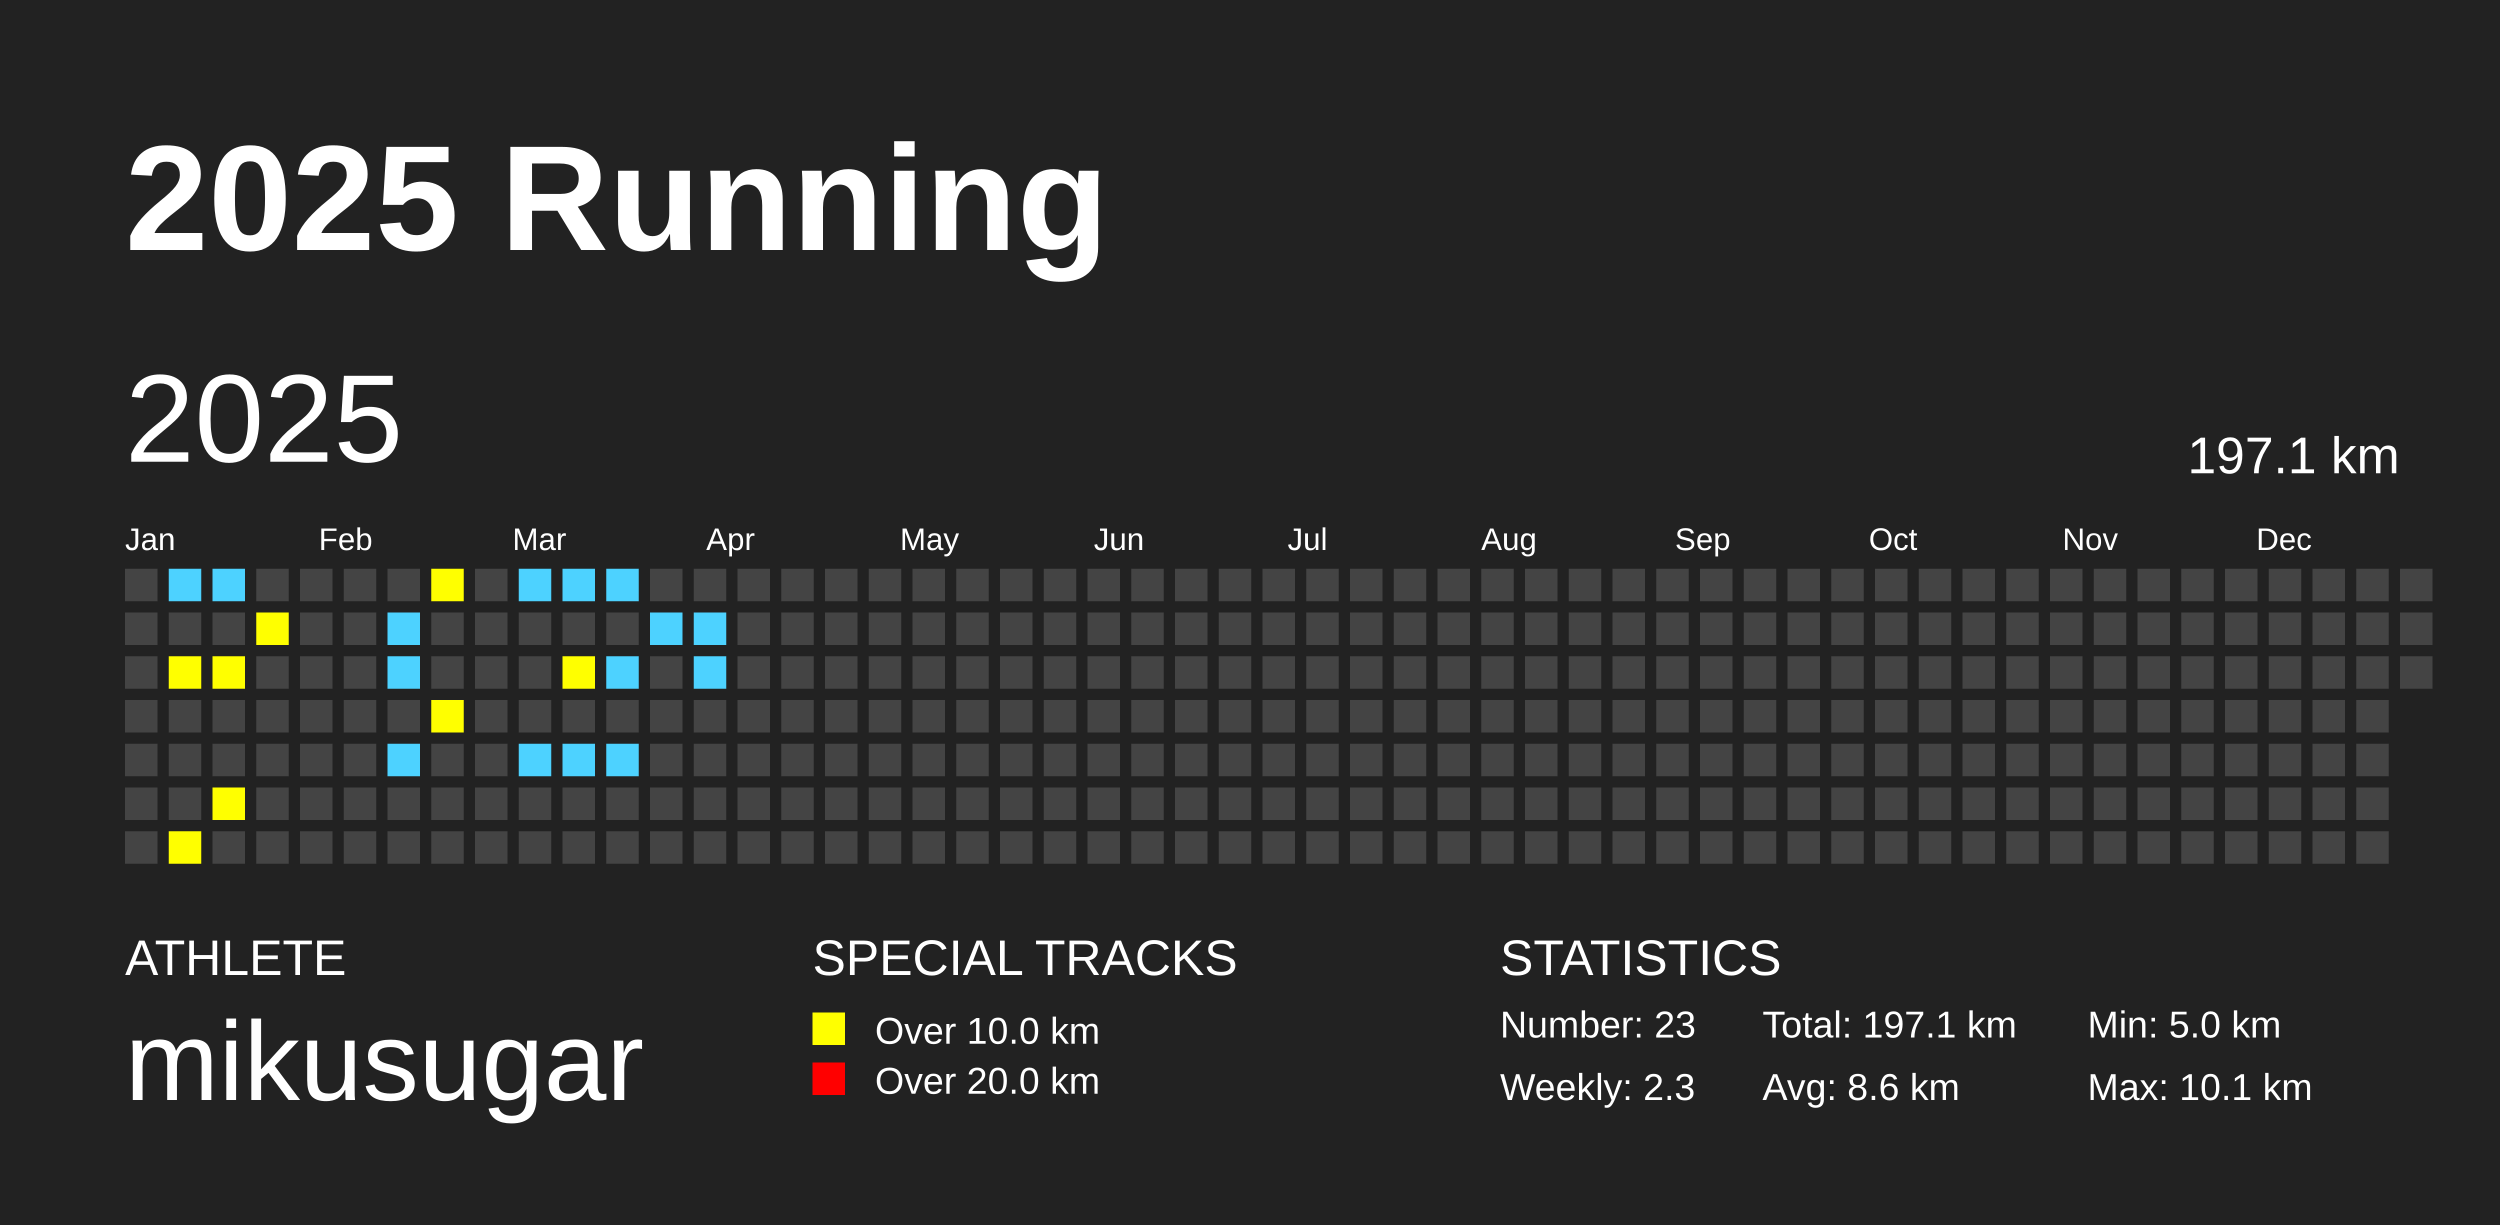
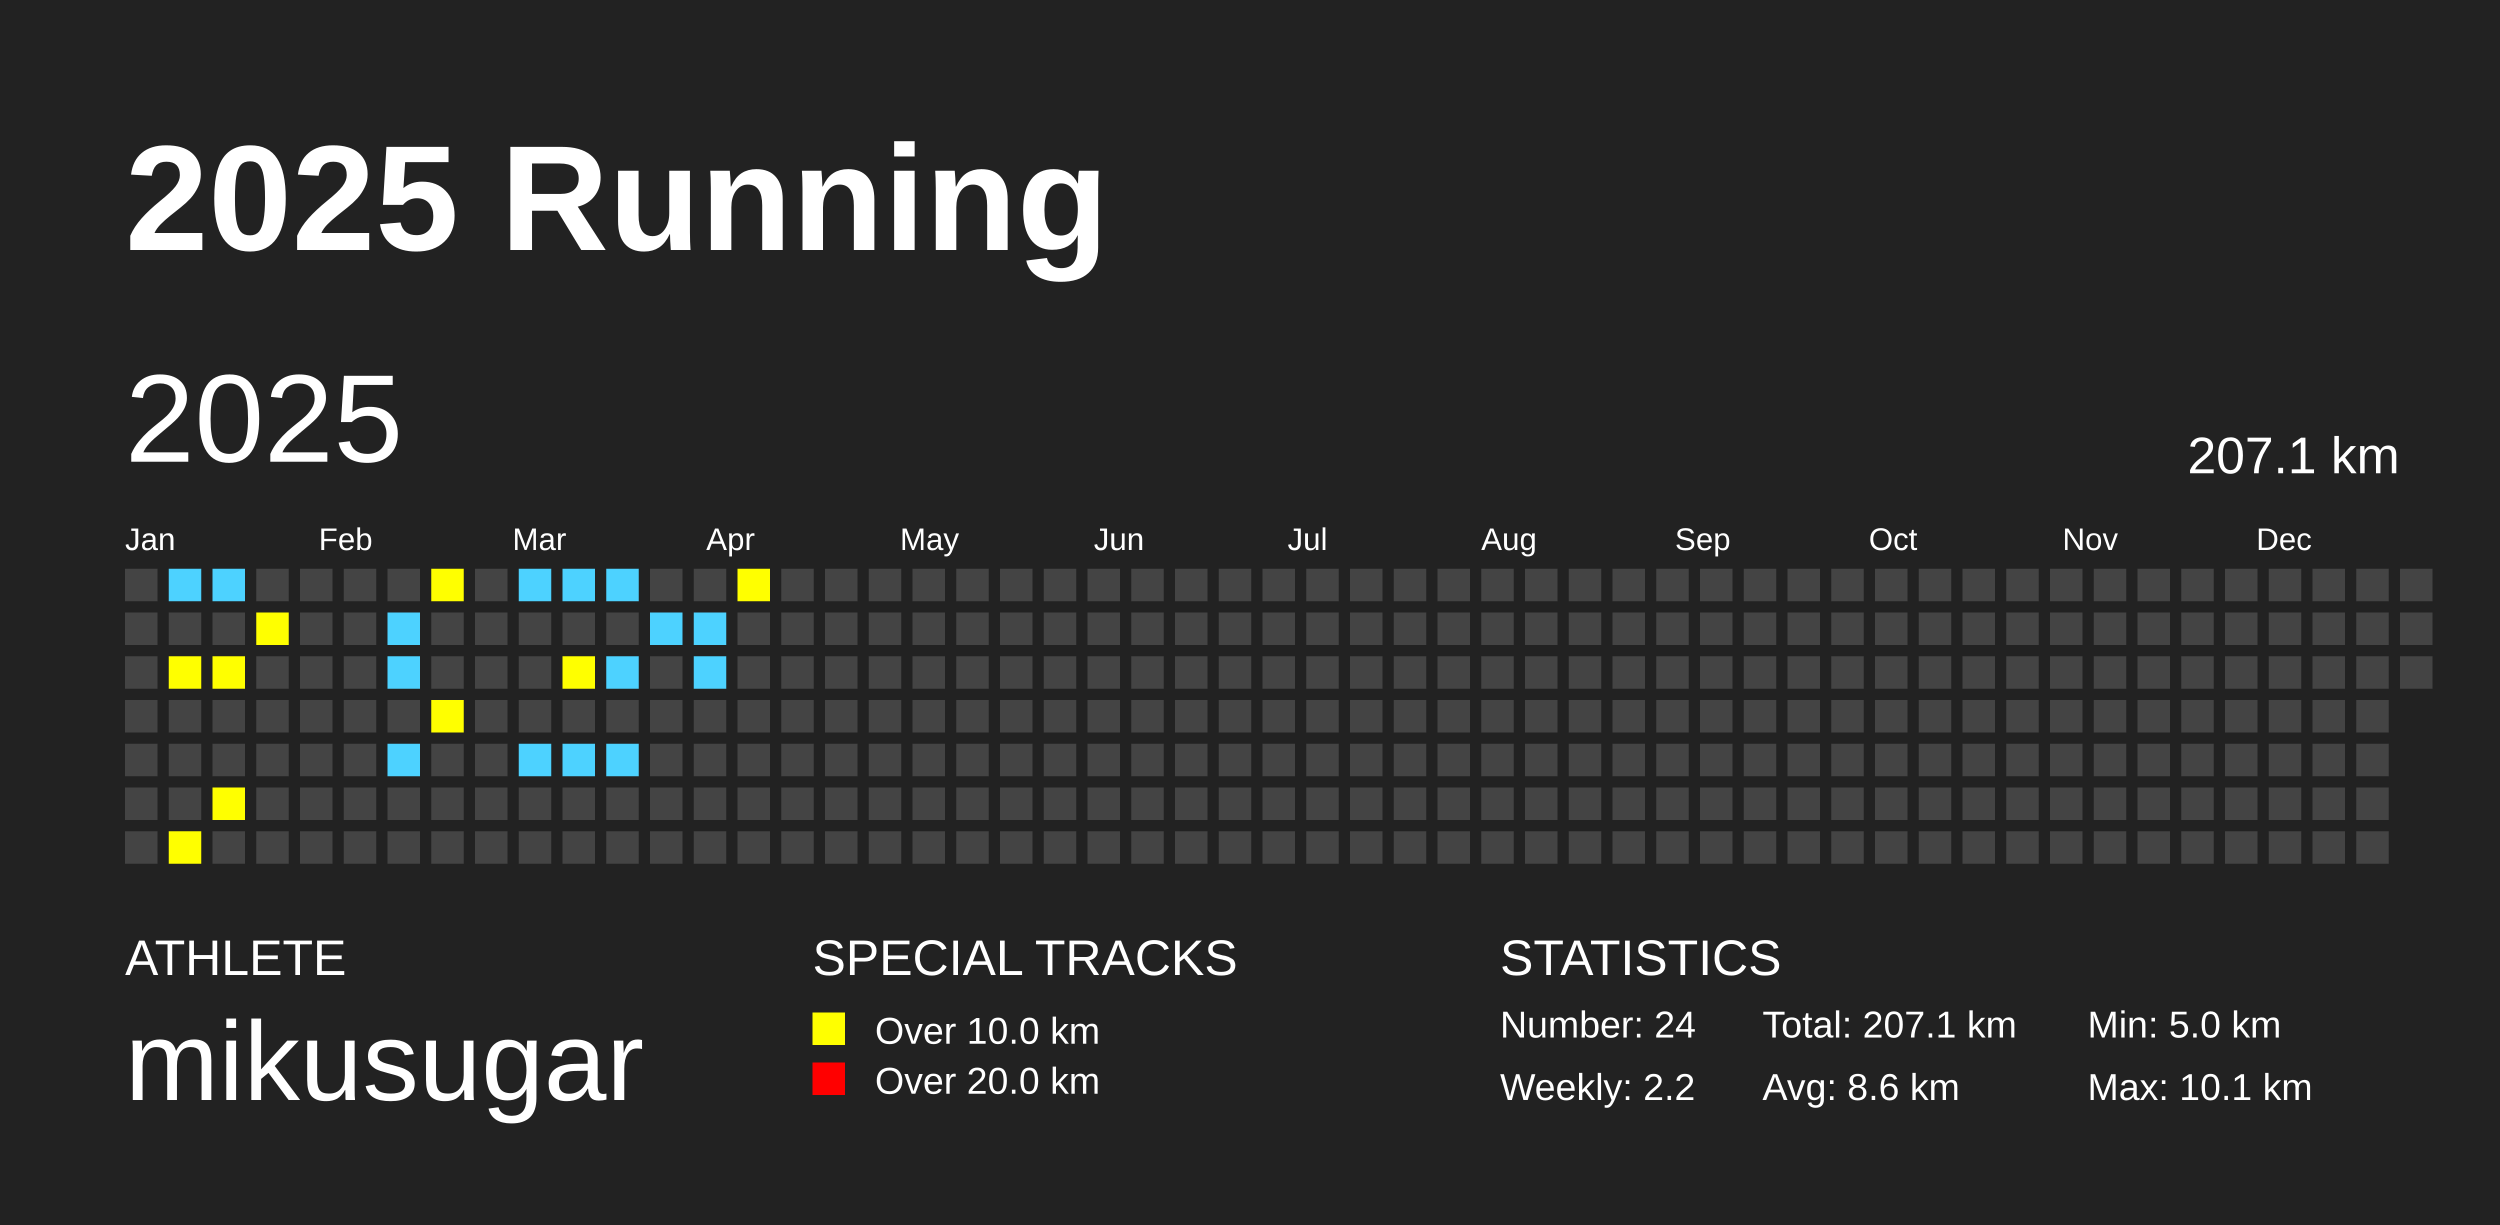
<svg xmlns="http://www.w3.org/2000/svg" baseProfile="full" height="98mm" version="1.1" viewBox="0,0,200,98" width="200mm">
  <defs />
  <rect fill="#222222" height="98" width="200" x="0" y="0" />
  <text fill="#FFFFFF" style="font-size:12px; font-family:Arial; font-weight:bold;" x="10" y="20">2025 Running</text>
  <text fill="#FFFFFF" style="font-size:4px; font-family:Arial" x="10" y="78">ATHLETE</text>
  <text fill="#FFFFFF" style="font-size:9px; font-family:Arial" x="10" y="88">mikusugar</text>
  <text fill="#FFFFFF" style="font-size:4px; font-family:Arial" x="65" y="78">SPECIAL TRACKS</text>
  <rect fill="yellow" height="2.6" width="2.6" x="65" y="81" />
  <text fill="#FFFFFF" style="font-size:3px; font-family:Arial" x="70" y="83.5">Over 10.0 km</text>
  <rect fill="red" height="2.6" width="2.6" x="65" y="85" />
  <text fill="#FFFFFF" style="font-size:3px; font-family:Arial" x="70" y="87.5">Over 20.0 km</text>
  <text fill="#FFFFFF" style="font-size:4px; font-family:Arial" x="120" y="78">STATISTICS</text>
-   <text fill="#FFFFFF" style="font-size:3px; font-family:Arial" x="120" y="83">Number: 23</text>
-   <text fill="#FFFFFF" style="font-size:3px; font-family:Arial" x="120" y="88">Weekly: 2.3</text>
-   <text fill="#FFFFFF" style="font-size:3px; font-family:Arial" x="141" y="83">Total: 197.1 km</text>
+   <text fill="#FFFFFF" style="font-size:3px; font-family:Arial" x="120" y="83">Number: 24</text>
+   <text fill="#FFFFFF" style="font-size:3px; font-family:Arial" x="120" y="88">Weekly: 2.2</text>
+   <text fill="#FFFFFF" style="font-size:3px; font-family:Arial" x="141" y="83">Total: 207.1 km</text>
  <text fill="#FFFFFF" style="font-size:3px; font-family:Arial" x="141" y="88">Avg: 8.6 km</text>
  <text fill="#FFFFFF" style="font-size:3px; font-family:Arial" x="167" y="83">Min: 5.0 km</text>
  <text fill="#FFFFFF" style="font-size:3px; font-family:Arial" x="167" y="88">Max: 10.1 km</text>
  <text dominant-baseline="hanging" fill="#FFFFFF" style="font-size:10.0px; font-family:Arial;" x="10" y="30">2025</text>
-   <text dominant-baseline="hanging" fill="#FFFFFF" style="font-size:4.125px; font-family:Arial;" x="175" y="35">197.1 km</text>
+   <text dominant-baseline="hanging" fill="#FFFFFF" style="font-size:4.125px; font-family:Arial;" x="175" y="35">207.1 km</text>
  <text fill="#FFFFFF" style="font-size:2.5px; font-family:Arial" x="10.0" y="44">Jan</text>
  <text fill="#FFFFFF" style="font-size:2.5px; font-family:Arial" x="25.5" y="44">Feb</text>
  <text fill="#FFFFFF" style="font-size:2.5px; font-family:Arial" x="41.0" y="44">Mar</text>
  <text fill="#FFFFFF" style="font-size:2.5px; font-family:Arial" x="56.5" y="44">Apr</text>
  <text fill="#FFFFFF" style="font-size:2.5px; font-family:Arial" x="72.0" y="44">May</text>
  <text fill="#FFFFFF" style="font-size:2.5px; font-family:Arial" x="87.5" y="44">Jun</text>
  <text fill="#FFFFFF" style="font-size:2.5px; font-family:Arial" x="103.0" y="44">Jul</text>
  <text fill="#FFFFFF" style="font-size:2.5px; font-family:Arial" x="118.5" y="44">Aug</text>
  <text fill="#FFFFFF" style="font-size:2.5px; font-family:Arial" x="134.0" y="44">Sep</text>
  <text fill="#FFFFFF" style="font-size:2.5px; font-family:Arial" x="149.5" y="44">Oct</text>
  <text fill="#FFFFFF" style="font-size:2.5px; font-family:Arial" x="165.0" y="44">Nov</text>
  <text fill="#FFFFFF" style="font-size:2.5px; font-family:Arial" x="180.5" y="44">Dec</text>
  <rect fill="#444444" height="2.6" width="2.6" x="10.0" y="45.5" />
  <rect fill="#444444" height="2.6" width="2.6" x="10.0" y="49.0" />
  <rect fill="#444444" height="2.6" width="2.6" x="10.0" y="52.5" />
  <rect fill="#444444" height="2.6" width="2.6" x="10.0" y="56.0" />
  <rect fill="#444444" height="2.6" width="2.6" x="10.0" y="59.5" />
  <rect fill="#444444" height="2.6" width="2.6" x="10.0" y="63.0" />
  <rect fill="#444444" height="2.6" width="2.6" x="10.0" y="66.5" />
  <rect fill="#4DD2FF" height="2.6" width="2.6" x="13.5" y="45.5" />
  <rect fill="#444444" height="2.6" width="2.6" x="13.5" y="49.0" />
  <rect fill="yellow" height="2.6" width="2.6" x="13.5" y="52.5" />
  <rect fill="#444444" height="2.6" width="2.6" x="13.5" y="56.0" />
  <rect fill="#444444" height="2.6" width="2.6" x="13.5" y="59.5" />
  <rect fill="#444444" height="2.6" width="2.6" x="13.5" y="63.0" />
  <rect fill="yellow" height="2.6" width="2.6" x="13.5" y="66.5" />
  <rect fill="#4DD2FF" height="2.6" width="2.6" x="17.0" y="45.5" />
  <rect fill="#444444" height="2.6" width="2.6" x="17.0" y="49.0" />
  <rect fill="yellow" height="2.6" width="2.6" x="17.0" y="52.5" />
  <rect fill="#444444" height="2.6" width="2.6" x="17.0" y="56.0" />
  <rect fill="#444444" height="2.6" width="2.6" x="17.0" y="59.5" />
  <rect fill="yellow" height="2.6" width="2.6" x="17.0" y="63.0" />
  <rect fill="#444444" height="2.6" width="2.6" x="17.0" y="66.5" />
  <rect fill="#444444" height="2.6" width="2.6" x="20.5" y="45.5" />
  <rect fill="yellow" height="2.6" width="2.6" x="20.5" y="49.0" />
  <rect fill="#444444" height="2.6" width="2.6" x="20.5" y="52.5" />
  <rect fill="#444444" height="2.6" width="2.6" x="20.5" y="56.0" />
  <rect fill="#444444" height="2.6" width="2.6" x="20.5" y="59.5" />
  <rect fill="#444444" height="2.6" width="2.6" x="20.5" y="63.0" />
  <rect fill="#444444" height="2.6" width="2.6" x="20.5" y="66.5" />
  <rect fill="#444444" height="2.6" width="2.6" x="24.0" y="45.5" />
  <rect fill="#444444" height="2.6" width="2.6" x="24.0" y="49.0" />
  <rect fill="#444444" height="2.6" width="2.6" x="24.0" y="52.5" />
  <rect fill="#444444" height="2.6" width="2.6" x="24.0" y="56.0" />
  <rect fill="#444444" height="2.6" width="2.6" x="24.0" y="59.5" />
  <rect fill="#444444" height="2.6" width="2.6" x="24.0" y="63.0" />
  <rect fill="#444444" height="2.6" width="2.6" x="24.0" y="66.5" />
  <rect fill="#444444" height="2.6" width="2.6" x="27.5" y="45.5" />
  <rect fill="#444444" height="2.6" width="2.6" x="27.5" y="49.0" />
  <rect fill="#444444" height="2.6" width="2.6" x="27.5" y="52.5" />
  <rect fill="#444444" height="2.6" width="2.6" x="27.5" y="56.0" />
  <rect fill="#444444" height="2.6" width="2.6" x="27.5" y="59.5" />
  <rect fill="#444444" height="2.6" width="2.6" x="27.5" y="63.0" />
  <rect fill="#444444" height="2.6" width="2.6" x="27.5" y="66.5" />
  <rect fill="#444444" height="2.6" width="2.6" x="31.0" y="45.5" />
  <rect fill="#4DD2FF" height="2.6" width="2.6" x="31.0" y="49.0" />
  <rect fill="#4DD2FF" height="2.6" width="2.6" x="31.0" y="52.5" />
  <rect fill="#444444" height="2.6" width="2.6" x="31.0" y="56.0" />
  <rect fill="#4DD2FF" height="2.6" width="2.6" x="31.0" y="59.5" />
  <rect fill="#444444" height="2.6" width="2.6" x="31.0" y="63.0" />
  <rect fill="#444444" height="2.6" width="2.6" x="31.0" y="66.5" />
  <rect fill="yellow" height="2.6" width="2.6" x="34.5" y="45.5" />
  <rect fill="#444444" height="2.6" width="2.6" x="34.5" y="49.0" />
  <rect fill="#444444" height="2.6" width="2.6" x="34.5" y="52.5" />
  <rect fill="yellow" height="2.6" width="2.6" x="34.5" y="56.0" />
  <rect fill="#444444" height="2.6" width="2.6" x="34.5" y="59.5" />
  <rect fill="#444444" height="2.6" width="2.6" x="34.5" y="63.0" />
  <rect fill="#444444" height="2.6" width="2.6" x="34.5" y="66.5" />
  <rect fill="#444444" height="2.6" width="2.6" x="38.0" y="45.5" />
  <rect fill="#444444" height="2.6" width="2.6" x="38.0" y="49.0" />
  <rect fill="#444444" height="2.6" width="2.6" x="38.0" y="52.5" />
  <rect fill="#444444" height="2.6" width="2.6" x="38.0" y="56.0" />
  <rect fill="#444444" height="2.6" width="2.6" x="38.0" y="59.5" />
  <rect fill="#444444" height="2.6" width="2.6" x="38.0" y="63.0" />
  <rect fill="#444444" height="2.6" width="2.6" x="38.0" y="66.5" />
  <rect fill="#4DD2FF" height="2.6" width="2.6" x="41.5" y="45.5" />
  <rect fill="#444444" height="2.6" width="2.6" x="41.5" y="49.0" />
  <rect fill="#444444" height="2.6" width="2.6" x="41.5" y="52.5" />
  <rect fill="#444444" height="2.6" width="2.6" x="41.5" y="56.0" />
  <rect fill="#4DD2FF" height="2.6" width="2.6" x="41.5" y="59.5" />
  <rect fill="#444444" height="2.6" width="2.6" x="41.5" y="63.0" />
  <rect fill="#444444" height="2.6" width="2.6" x="41.5" y="66.5" />
  <rect fill="#4DD2FF" height="2.6" width="2.6" x="45.0" y="45.5" />
  <rect fill="#444444" height="2.6" width="2.6" x="45.0" y="49.0" />
  <rect fill="yellow" height="2.6" width="2.6" x="45.0" y="52.5" />
  <rect fill="#444444" height="2.6" width="2.6" x="45.0" y="56.0" />
  <rect fill="#4DD2FF" height="2.6" width="2.6" x="45.0" y="59.5" />
  <rect fill="#444444" height="2.6" width="2.6" x="45.0" y="63.0" />
  <rect fill="#444444" height="2.6" width="2.6" x="45.0" y="66.5" />
  <rect fill="#4DD2FF" height="2.6" width="2.6" x="48.5" y="45.5" />
  <rect fill="#444444" height="2.6" width="2.6" x="48.5" y="49.0" />
  <rect fill="#4DD2FF" height="2.6" width="2.6" x="48.5" y="52.5" />
  <rect fill="#444444" height="2.6" width="2.6" x="48.5" y="56.0" />
  <rect fill="#4DD2FF" height="2.6" width="2.6" x="48.5" y="59.5" />
  <rect fill="#444444" height="2.6" width="2.6" x="48.5" y="63.0" />
  <rect fill="#444444" height="2.6" width="2.6" x="48.5" y="66.5" />
  <rect fill="#444444" height="2.6" width="2.6" x="52.0" y="45.5" />
  <rect fill="#4DD2FF" height="2.6" width="2.6" x="52.0" y="49.0" />
  <rect fill="#444444" height="2.6" width="2.6" x="52.0" y="52.5" />
  <rect fill="#444444" height="2.6" width="2.6" x="52.0" y="56.0" />
  <rect fill="#444444" height="2.6" width="2.6" x="52.0" y="59.5" />
  <rect fill="#444444" height="2.6" width="2.6" x="52.0" y="63.0" />
  <rect fill="#444444" height="2.6" width="2.6" x="52.0" y="66.5" />
  <rect fill="#444444" height="2.6" width="2.6" x="55.5" y="45.5" />
  <rect fill="#4DD2FF" height="2.6" width="2.6" x="55.5" y="49.0" />
  <rect fill="#4DD2FF" height="2.6" width="2.6" x="55.5" y="52.5" />
  <rect fill="#444444" height="2.6" width="2.6" x="55.5" y="56.0" />
  <rect fill="#444444" height="2.6" width="2.6" x="55.5" y="59.5" />
  <rect fill="#444444" height="2.6" width="2.6" x="55.5" y="63.0" />
  <rect fill="#444444" height="2.6" width="2.6" x="55.5" y="66.5" />
-   <rect fill="#444444" height="2.6" width="2.6" x="59.0" y="45.5" />
+   <rect fill="yellow" height="2.6" width="2.6" x="59.0" y="45.5" />
  <rect fill="#444444" height="2.6" width="2.6" x="59.0" y="49.0" />
  <rect fill="#444444" height="2.6" width="2.6" x="59.0" y="52.5" />
  <rect fill="#444444" height="2.6" width="2.6" x="59.0" y="56.0" />
  <rect fill="#444444" height="2.6" width="2.6" x="59.0" y="59.5" />
  <rect fill="#444444" height="2.6" width="2.6" x="59.0" y="63.0" />
  <rect fill="#444444" height="2.6" width="2.6" x="59.0" y="66.5" />
  <rect fill="#444444" height="2.6" width="2.6" x="62.5" y="45.5" />
  <rect fill="#444444" height="2.6" width="2.6" x="62.5" y="49.0" />
  <rect fill="#444444" height="2.6" width="2.6" x="62.5" y="52.5" />
  <rect fill="#444444" height="2.6" width="2.6" x="62.5" y="56.0" />
  <rect fill="#444444" height="2.6" width="2.6" x="62.5" y="59.5" />
  <rect fill="#444444" height="2.6" width="2.6" x="62.5" y="63.0" />
  <rect fill="#444444" height="2.6" width="2.6" x="62.5" y="66.5" />
  <rect fill="#444444" height="2.6" width="2.6" x="66.0" y="45.5" />
  <rect fill="#444444" height="2.6" width="2.6" x="66.0" y="49.0" />
  <rect fill="#444444" height="2.6" width="2.6" x="66.0" y="52.5" />
  <rect fill="#444444" height="2.6" width="2.6" x="66.0" y="56.0" />
  <rect fill="#444444" height="2.6" width="2.6" x="66.0" y="59.5" />
  <rect fill="#444444" height="2.6" width="2.6" x="66.0" y="63.0" />
  <rect fill="#444444" height="2.6" width="2.6" x="66.0" y="66.5" />
  <rect fill="#444444" height="2.6" width="2.6" x="69.5" y="45.5" />
  <rect fill="#444444" height="2.6" width="2.6" x="69.5" y="49.0" />
  <rect fill="#444444" height="2.6" width="2.6" x="69.5" y="52.5" />
  <rect fill="#444444" height="2.6" width="2.6" x="69.5" y="56.0" />
  <rect fill="#444444" height="2.6" width="2.6" x="69.5" y="59.5" />
  <rect fill="#444444" height="2.6" width="2.6" x="69.5" y="63.0" />
  <rect fill="#444444" height="2.6" width="2.6" x="69.5" y="66.5" />
  <rect fill="#444444" height="2.6" width="2.6" x="73.0" y="45.5" />
  <rect fill="#444444" height="2.6" width="2.6" x="73.0" y="49.0" />
  <rect fill="#444444" height="2.6" width="2.6" x="73.0" y="52.5" />
  <rect fill="#444444" height="2.6" width="2.6" x="73.0" y="56.0" />
  <rect fill="#444444" height="2.6" width="2.6" x="73.0" y="59.5" />
  <rect fill="#444444" height="2.6" width="2.6" x="73.0" y="63.0" />
  <rect fill="#444444" height="2.6" width="2.6" x="73.0" y="66.5" />
  <rect fill="#444444" height="2.6" width="2.6" x="76.5" y="45.5" />
  <rect fill="#444444" height="2.6" width="2.6" x="76.5" y="49.0" />
  <rect fill="#444444" height="2.6" width="2.6" x="76.5" y="52.5" />
  <rect fill="#444444" height="2.6" width="2.6" x="76.5" y="56.0" />
  <rect fill="#444444" height="2.6" width="2.6" x="76.5" y="59.5" />
  <rect fill="#444444" height="2.6" width="2.6" x="76.5" y="63.0" />
  <rect fill="#444444" height="2.6" width="2.6" x="76.5" y="66.5" />
  <rect fill="#444444" height="2.6" width="2.6" x="80.0" y="45.5" />
  <rect fill="#444444" height="2.6" width="2.6" x="80.0" y="49.0" />
  <rect fill="#444444" height="2.6" width="2.6" x="80.0" y="52.5" />
  <rect fill="#444444" height="2.6" width="2.6" x="80.0" y="56.0" />
  <rect fill="#444444" height="2.6" width="2.6" x="80.0" y="59.5" />
  <rect fill="#444444" height="2.6" width="2.6" x="80.0" y="63.0" />
  <rect fill="#444444" height="2.6" width="2.6" x="80.0" y="66.5" />
  <rect fill="#444444" height="2.6" width="2.6" x="83.5" y="45.5" />
  <rect fill="#444444" height="2.6" width="2.6" x="83.5" y="49.0" />
  <rect fill="#444444" height="2.6" width="2.6" x="83.5" y="52.5" />
  <rect fill="#444444" height="2.6" width="2.6" x="83.5" y="56.0" />
  <rect fill="#444444" height="2.6" width="2.6" x="83.5" y="59.5" />
  <rect fill="#444444" height="2.6" width="2.6" x="83.5" y="63.0" />
  <rect fill="#444444" height="2.6" width="2.6" x="83.5" y="66.5" />
  <rect fill="#444444" height="2.6" width="2.6" x="87.0" y="45.5" />
  <rect fill="#444444" height="2.6" width="2.6" x="87.0" y="49.0" />
  <rect fill="#444444" height="2.6" width="2.6" x="87.0" y="52.5" />
  <rect fill="#444444" height="2.6" width="2.6" x="87.0" y="56.0" />
  <rect fill="#444444" height="2.6" width="2.6" x="87.0" y="59.5" />
  <rect fill="#444444" height="2.6" width="2.6" x="87.0" y="63.0" />
  <rect fill="#444444" height="2.6" width="2.6" x="87.0" y="66.5" />
  <rect fill="#444444" height="2.6" width="2.6" x="90.5" y="45.5" />
  <rect fill="#444444" height="2.6" width="2.6" x="90.5" y="49.0" />
  <rect fill="#444444" height="2.6" width="2.6" x="90.5" y="52.5" />
  <rect fill="#444444" height="2.6" width="2.6" x="90.5" y="56.0" />
  <rect fill="#444444" height="2.6" width="2.6" x="90.5" y="59.5" />
  <rect fill="#444444" height="2.6" width="2.6" x="90.5" y="63.0" />
  <rect fill="#444444" height="2.6" width="2.6" x="90.5" y="66.5" />
  <rect fill="#444444" height="2.6" width="2.6" x="94.0" y="45.5" />
  <rect fill="#444444" height="2.6" width="2.6" x="94.0" y="49.0" />
  <rect fill="#444444" height="2.6" width="2.6" x="94.0" y="52.5" />
  <rect fill="#444444" height="2.6" width="2.6" x="94.0" y="56.0" />
  <rect fill="#444444" height="2.6" width="2.6" x="94.0" y="59.5" />
  <rect fill="#444444" height="2.6" width="2.6" x="94.0" y="63.0" />
  <rect fill="#444444" height="2.6" width="2.6" x="94.0" y="66.5" />
  <rect fill="#444444" height="2.6" width="2.6" x="97.5" y="45.5" />
  <rect fill="#444444" height="2.6" width="2.6" x="97.5" y="49.0" />
  <rect fill="#444444" height="2.6" width="2.6" x="97.5" y="52.5" />
  <rect fill="#444444" height="2.6" width="2.6" x="97.5" y="56.0" />
  <rect fill="#444444" height="2.6" width="2.6" x="97.5" y="59.5" />
  <rect fill="#444444" height="2.6" width="2.6" x="97.5" y="63.0" />
  <rect fill="#444444" height="2.6" width="2.6" x="97.5" y="66.5" />
  <rect fill="#444444" height="2.6" width="2.6" x="101.0" y="45.5" />
  <rect fill="#444444" height="2.6" width="2.6" x="101.0" y="49.0" />
  <rect fill="#444444" height="2.6" width="2.6" x="101.0" y="52.5" />
  <rect fill="#444444" height="2.6" width="2.6" x="101.0" y="56.0" />
  <rect fill="#444444" height="2.6" width="2.6" x="101.0" y="59.5" />
  <rect fill="#444444" height="2.6" width="2.6" x="101.0" y="63.0" />
  <rect fill="#444444" height="2.6" width="2.6" x="101.0" y="66.5" />
  <rect fill="#444444" height="2.6" width="2.6" x="104.5" y="45.5" />
  <rect fill="#444444" height="2.6" width="2.6" x="104.5" y="49.0" />
  <rect fill="#444444" height="2.6" width="2.6" x="104.5" y="52.5" />
  <rect fill="#444444" height="2.6" width="2.6" x="104.5" y="56.0" />
  <rect fill="#444444" height="2.6" width="2.6" x="104.5" y="59.5" />
  <rect fill="#444444" height="2.6" width="2.6" x="104.5" y="63.0" />
  <rect fill="#444444" height="2.6" width="2.6" x="104.5" y="66.5" />
  <rect fill="#444444" height="2.6" width="2.6" x="108.0" y="45.5" />
  <rect fill="#444444" height="2.6" width="2.6" x="108.0" y="49.0" />
  <rect fill="#444444" height="2.6" width="2.6" x="108.0" y="52.5" />
  <rect fill="#444444" height="2.6" width="2.6" x="108.0" y="56.0" />
  <rect fill="#444444" height="2.6" width="2.6" x="108.0" y="59.5" />
  <rect fill="#444444" height="2.6" width="2.6" x="108.0" y="63.0" />
  <rect fill="#444444" height="2.6" width="2.6" x="108.0" y="66.5" />
  <rect fill="#444444" height="2.6" width="2.6" x="111.5" y="45.5" />
  <rect fill="#444444" height="2.6" width="2.6" x="111.5" y="49.0" />
  <rect fill="#444444" height="2.6" width="2.6" x="111.5" y="52.5" />
  <rect fill="#444444" height="2.6" width="2.6" x="111.5" y="56.0" />
  <rect fill="#444444" height="2.6" width="2.6" x="111.5" y="59.5" />
  <rect fill="#444444" height="2.6" width="2.6" x="111.5" y="63.0" />
  <rect fill="#444444" height="2.6" width="2.6" x="111.5" y="66.5" />
  <rect fill="#444444" height="2.6" width="2.6" x="115.0" y="45.5" />
  <rect fill="#444444" height="2.6" width="2.6" x="115.0" y="49.0" />
  <rect fill="#444444" height="2.6" width="2.6" x="115.0" y="52.5" />
  <rect fill="#444444" height="2.6" width="2.6" x="115.0" y="56.0" />
  <rect fill="#444444" height="2.6" width="2.6" x="115.0" y="59.5" />
  <rect fill="#444444" height="2.6" width="2.6" x="115.0" y="63.0" />
  <rect fill="#444444" height="2.6" width="2.6" x="115.0" y="66.5" />
  <rect fill="#444444" height="2.6" width="2.6" x="118.5" y="45.5" />
  <rect fill="#444444" height="2.6" width="2.6" x="118.5" y="49.0" />
  <rect fill="#444444" height="2.6" width="2.6" x="118.5" y="52.5" />
  <rect fill="#444444" height="2.6" width="2.6" x="118.5" y="56.0" />
  <rect fill="#444444" height="2.6" width="2.6" x="118.5" y="59.5" />
  <rect fill="#444444" height="2.6" width="2.6" x="118.5" y="63.0" />
  <rect fill="#444444" height="2.6" width="2.6" x="118.5" y="66.5" />
  <rect fill="#444444" height="2.6" width="2.6" x="122.0" y="45.5" />
  <rect fill="#444444" height="2.6" width="2.6" x="122.0" y="49.0" />
  <rect fill="#444444" height="2.6" width="2.6" x="122.0" y="52.5" />
  <rect fill="#444444" height="2.6" width="2.6" x="122.0" y="56.0" />
  <rect fill="#444444" height="2.6" width="2.6" x="122.0" y="59.5" />
  <rect fill="#444444" height="2.6" width="2.6" x="122.0" y="63.0" />
  <rect fill="#444444" height="2.6" width="2.6" x="122.0" y="66.5" />
  <rect fill="#444444" height="2.6" width="2.6" x="125.5" y="45.5" />
  <rect fill="#444444" height="2.6" width="2.6" x="125.5" y="49.0" />
  <rect fill="#444444" height="2.6" width="2.6" x="125.5" y="52.5" />
  <rect fill="#444444" height="2.6" width="2.6" x="125.5" y="56.0" />
  <rect fill="#444444" height="2.6" width="2.6" x="125.5" y="59.5" />
  <rect fill="#444444" height="2.6" width="2.6" x="125.5" y="63.0" />
  <rect fill="#444444" height="2.6" width="2.6" x="125.5" y="66.5" />
  <rect fill="#444444" height="2.6" width="2.6" x="129.0" y="45.5" />
  <rect fill="#444444" height="2.6" width="2.6" x="129.0" y="49.0" />
  <rect fill="#444444" height="2.6" width="2.6" x="129.0" y="52.5" />
  <rect fill="#444444" height="2.6" width="2.6" x="129.0" y="56.0" />
  <rect fill="#444444" height="2.6" width="2.6" x="129.0" y="59.5" />
  <rect fill="#444444" height="2.6" width="2.6" x="129.0" y="63.0" />
  <rect fill="#444444" height="2.6" width="2.6" x="129.0" y="66.5" />
  <rect fill="#444444" height="2.6" width="2.6" x="132.5" y="45.5" />
  <rect fill="#444444" height="2.6" width="2.6" x="132.5" y="49.0" />
  <rect fill="#444444" height="2.6" width="2.6" x="132.5" y="52.5" />
  <rect fill="#444444" height="2.6" width="2.6" x="132.5" y="56.0" />
  <rect fill="#444444" height="2.6" width="2.6" x="132.5" y="59.5" />
  <rect fill="#444444" height="2.6" width="2.6" x="132.5" y="63.0" />
  <rect fill="#444444" height="2.6" width="2.6" x="132.5" y="66.5" />
  <rect fill="#444444" height="2.6" width="2.6" x="136.0" y="45.5" />
  <rect fill="#444444" height="2.6" width="2.6" x="136.0" y="49.0" />
  <rect fill="#444444" height="2.6" width="2.6" x="136.0" y="52.5" />
  <rect fill="#444444" height="2.6" width="2.6" x="136.0" y="56.0" />
  <rect fill="#444444" height="2.6" width="2.6" x="136.0" y="59.5" />
  <rect fill="#444444" height="2.6" width="2.6" x="136.0" y="63.0" />
  <rect fill="#444444" height="2.6" width="2.6" x="136.0" y="66.5" />
  <rect fill="#444444" height="2.6" width="2.6" x="139.5" y="45.5" />
  <rect fill="#444444" height="2.6" width="2.6" x="139.5" y="49.0" />
  <rect fill="#444444" height="2.6" width="2.6" x="139.5" y="52.5" />
  <rect fill="#444444" height="2.6" width="2.6" x="139.5" y="56.0" />
  <rect fill="#444444" height="2.6" width="2.6" x="139.5" y="59.5" />
  <rect fill="#444444" height="2.6" width="2.6" x="139.5" y="63.0" />
  <rect fill="#444444" height="2.6" width="2.6" x="139.5" y="66.5" />
  <rect fill="#444444" height="2.6" width="2.6" x="143.0" y="45.5" />
  <rect fill="#444444" height="2.6" width="2.6" x="143.0" y="49.0" />
  <rect fill="#444444" height="2.6" width="2.6" x="143.0" y="52.5" />
  <rect fill="#444444" height="2.6" width="2.6" x="143.0" y="56.0" />
  <rect fill="#444444" height="2.6" width="2.6" x="143.0" y="59.5" />
  <rect fill="#444444" height="2.6" width="2.6" x="143.0" y="63.0" />
  <rect fill="#444444" height="2.6" width="2.6" x="143.0" y="66.5" />
  <rect fill="#444444" height="2.6" width="2.6" x="146.5" y="45.5" />
  <rect fill="#444444" height="2.6" width="2.6" x="146.5" y="49.0" />
  <rect fill="#444444" height="2.6" width="2.6" x="146.5" y="52.5" />
  <rect fill="#444444" height="2.6" width="2.6" x="146.5" y="56.0" />
  <rect fill="#444444" height="2.6" width="2.6" x="146.5" y="59.5" />
  <rect fill="#444444" height="2.6" width="2.6" x="146.5" y="63.0" />
  <rect fill="#444444" height="2.6" width="2.6" x="146.5" y="66.5" />
  <rect fill="#444444" height="2.6" width="2.6" x="150.0" y="45.5" />
  <rect fill="#444444" height="2.6" width="2.6" x="150.0" y="49.0" />
  <rect fill="#444444" height="2.6" width="2.6" x="150.0" y="52.5" />
  <rect fill="#444444" height="2.6" width="2.6" x="150.0" y="56.0" />
  <rect fill="#444444" height="2.6" width="2.6" x="150.0" y="59.5" />
  <rect fill="#444444" height="2.6" width="2.6" x="150.0" y="63.0" />
  <rect fill="#444444" height="2.6" width="2.6" x="150.0" y="66.5" />
  <rect fill="#444444" height="2.6" width="2.6" x="153.5" y="45.5" />
  <rect fill="#444444" height="2.6" width="2.6" x="153.5" y="49.0" />
  <rect fill="#444444" height="2.6" width="2.6" x="153.5" y="52.5" />
  <rect fill="#444444" height="2.6" width="2.6" x="153.5" y="56.0" />
  <rect fill="#444444" height="2.6" width="2.6" x="153.5" y="59.5" />
  <rect fill="#444444" height="2.6" width="2.6" x="153.5" y="63.0" />
  <rect fill="#444444" height="2.6" width="2.6" x="153.5" y="66.5" />
  <rect fill="#444444" height="2.6" width="2.6" x="157.0" y="45.5" />
  <rect fill="#444444" height="2.6" width="2.6" x="157.0" y="49.0" />
  <rect fill="#444444" height="2.6" width="2.6" x="157.0" y="52.5" />
  <rect fill="#444444" height="2.6" width="2.6" x="157.0" y="56.0" />
  <rect fill="#444444" height="2.6" width="2.6" x="157.0" y="59.5" />
  <rect fill="#444444" height="2.6" width="2.6" x="157.0" y="63.0" />
  <rect fill="#444444" height="2.6" width="2.6" x="157.0" y="66.5" />
  <rect fill="#444444" height="2.6" width="2.6" x="160.5" y="45.5" />
  <rect fill="#444444" height="2.6" width="2.6" x="160.5" y="49.0" />
  <rect fill="#444444" height="2.6" width="2.6" x="160.5" y="52.5" />
  <rect fill="#444444" height="2.6" width="2.6" x="160.5" y="56.0" />
  <rect fill="#444444" height="2.6" width="2.6" x="160.5" y="59.5" />
  <rect fill="#444444" height="2.6" width="2.6" x="160.5" y="63.0" />
  <rect fill="#444444" height="2.6" width="2.6" x="160.5" y="66.5" />
  <rect fill="#444444" height="2.6" width="2.6" x="164.0" y="45.5" />
  <rect fill="#444444" height="2.6" width="2.6" x="164.0" y="49.0" />
  <rect fill="#444444" height="2.6" width="2.6" x="164.0" y="52.5" />
  <rect fill="#444444" height="2.6" width="2.6" x="164.0" y="56.0" />
  <rect fill="#444444" height="2.6" width="2.6" x="164.0" y="59.5" />
  <rect fill="#444444" height="2.6" width="2.6" x="164.0" y="63.0" />
  <rect fill="#444444" height="2.6" width="2.6" x="164.0" y="66.5" />
  <rect fill="#444444" height="2.6" width="2.6" x="167.5" y="45.5" />
  <rect fill="#444444" height="2.6" width="2.6" x="167.5" y="49.0" />
  <rect fill="#444444" height="2.6" width="2.6" x="167.5" y="52.5" />
  <rect fill="#444444" height="2.6" width="2.6" x="167.5" y="56.0" />
  <rect fill="#444444" height="2.6" width="2.6" x="167.5" y="59.5" />
  <rect fill="#444444" height="2.6" width="2.6" x="167.5" y="63.0" />
  <rect fill="#444444" height="2.6" width="2.6" x="167.5" y="66.5" />
  <rect fill="#444444" height="2.6" width="2.6" x="171.0" y="45.5" />
  <rect fill="#444444" height="2.6" width="2.6" x="171.0" y="49.0" />
  <rect fill="#444444" height="2.6" width="2.6" x="171.0" y="52.5" />
  <rect fill="#444444" height="2.6" width="2.6" x="171.0" y="56.0" />
  <rect fill="#444444" height="2.6" width="2.6" x="171.0" y="59.5" />
  <rect fill="#444444" height="2.6" width="2.6" x="171.0" y="63.0" />
  <rect fill="#444444" height="2.6" width="2.6" x="171.0" y="66.5" />
  <rect fill="#444444" height="2.6" width="2.6" x="174.5" y="45.5" />
  <rect fill="#444444" height="2.6" width="2.6" x="174.5" y="49.0" />
  <rect fill="#444444" height="2.6" width="2.6" x="174.5" y="52.5" />
  <rect fill="#444444" height="2.6" width="2.6" x="174.5" y="56.0" />
  <rect fill="#444444" height="2.6" width="2.6" x="174.5" y="59.5" />
  <rect fill="#444444" height="2.6" width="2.6" x="174.5" y="63.0" />
  <rect fill="#444444" height="2.6" width="2.6" x="174.5" y="66.5" />
  <rect fill="#444444" height="2.6" width="2.6" x="178.0" y="45.5" />
  <rect fill="#444444" height="2.6" width="2.6" x="178.0" y="49.0" />
  <rect fill="#444444" height="2.6" width="2.6" x="178.0" y="52.5" />
  <rect fill="#444444" height="2.6" width="2.6" x="178.0" y="56.0" />
  <rect fill="#444444" height="2.6" width="2.6" x="178.0" y="59.5" />
  <rect fill="#444444" height="2.6" width="2.6" x="178.0" y="63.0" />
  <rect fill="#444444" height="2.6" width="2.6" x="178.0" y="66.5" />
  <rect fill="#444444" height="2.6" width="2.6" x="181.5" y="45.5" />
  <rect fill="#444444" height="2.6" width="2.6" x="181.5" y="49.0" />
  <rect fill="#444444" height="2.6" width="2.6" x="181.5" y="52.5" />
  <rect fill="#444444" height="2.6" width="2.6" x="181.5" y="56.0" />
  <rect fill="#444444" height="2.6" width="2.6" x="181.5" y="59.5" />
  <rect fill="#444444" height="2.6" width="2.6" x="181.5" y="63.0" />
  <rect fill="#444444" height="2.6" width="2.6" x="181.5" y="66.5" />
  <rect fill="#444444" height="2.6" width="2.6" x="185.0" y="45.5" />
  <rect fill="#444444" height="2.6" width="2.6" x="185.0" y="49.0" />
  <rect fill="#444444" height="2.6" width="2.6" x="185.0" y="52.5" />
  <rect fill="#444444" height="2.6" width="2.6" x="185.0" y="56.0" />
  <rect fill="#444444" height="2.6" width="2.6" x="185.0" y="59.5" />
  <rect fill="#444444" height="2.6" width="2.6" x="185.0" y="63.0" />
  <rect fill="#444444" height="2.6" width="2.6" x="185.0" y="66.5" />
  <rect fill="#444444" height="2.6" width="2.6" x="188.5" y="45.5" />
  <rect fill="#444444" height="2.6" width="2.6" x="188.5" y="49.0" />
  <rect fill="#444444" height="2.6" width="2.6" x="188.5" y="52.5" />
  <rect fill="#444444" height="2.6" width="2.6" x="188.5" y="56.0" />
  <rect fill="#444444" height="2.6" width="2.6" x="188.5" y="59.5" />
  <rect fill="#444444" height="2.6" width="2.6" x="188.5" y="63.0" />
  <rect fill="#444444" height="2.6" width="2.6" x="188.5" y="66.5" />
  <rect fill="#444444" height="2.6" width="2.6" x="192.0" y="45.5" />
  <rect fill="#444444" height="2.6" width="2.6" x="192.0" y="49.0" />
  <rect fill="#444444" height="2.6" width="2.6" x="192.0" y="52.5" />
</svg>
